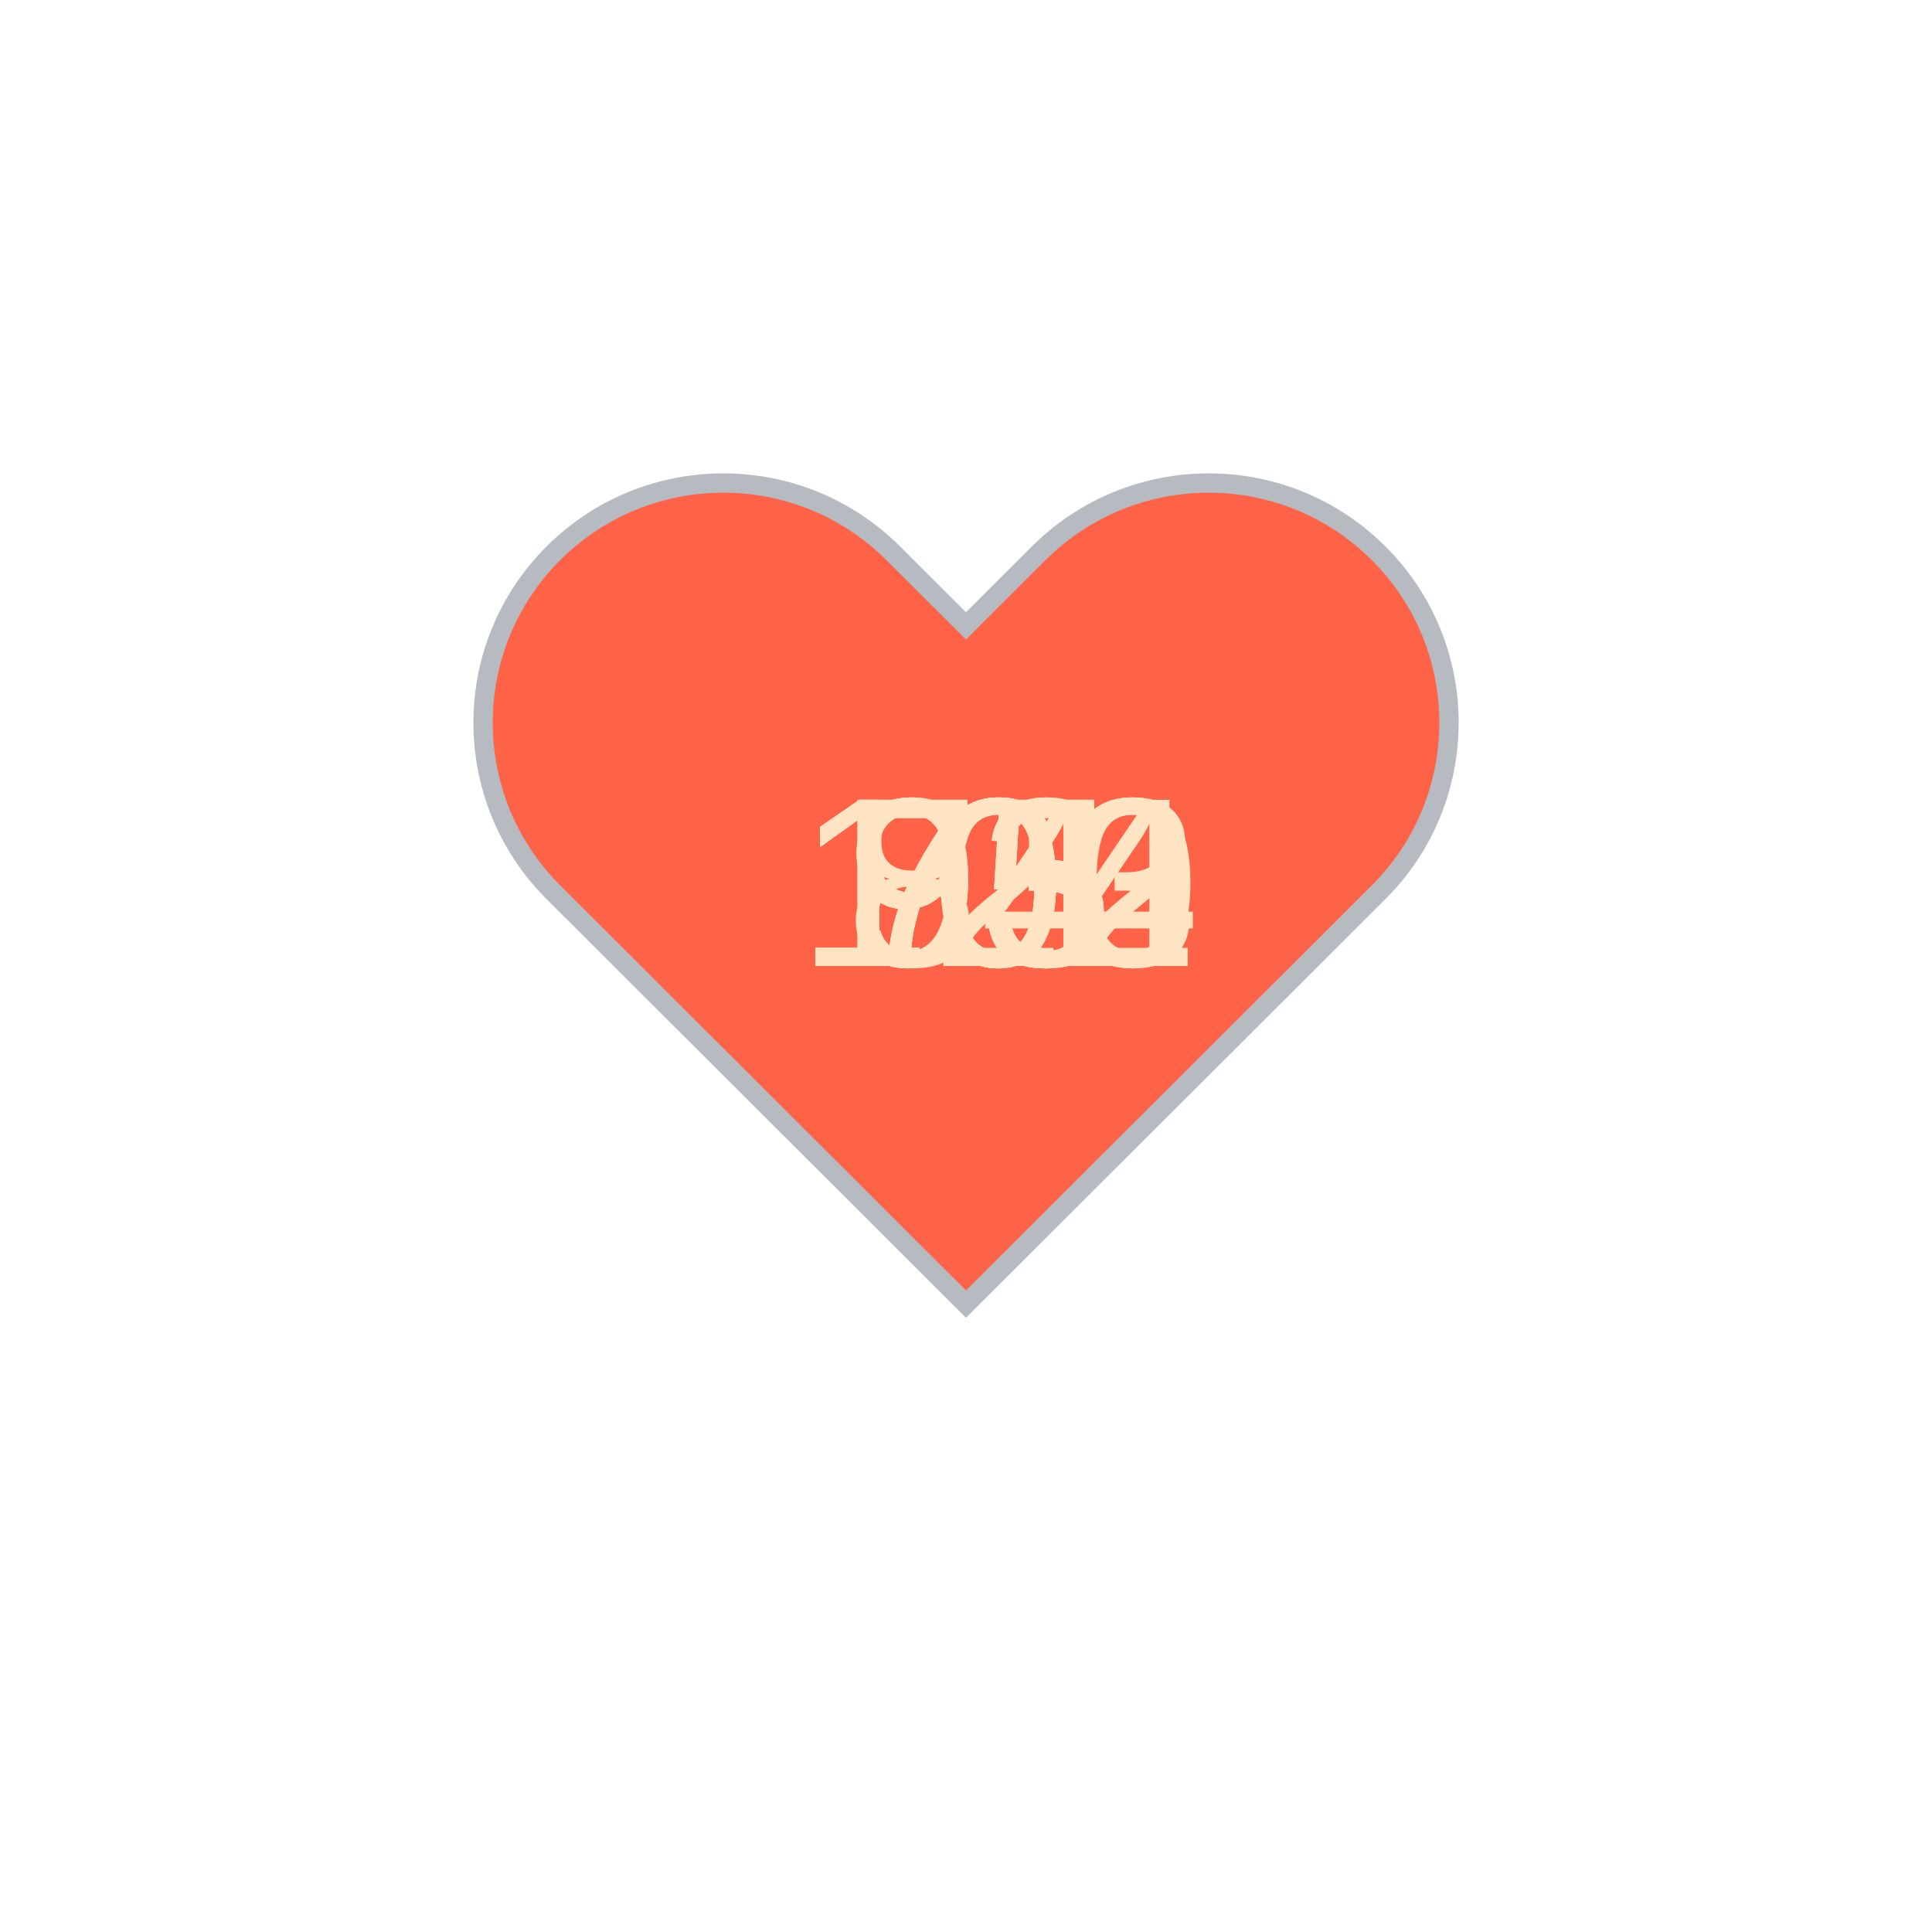
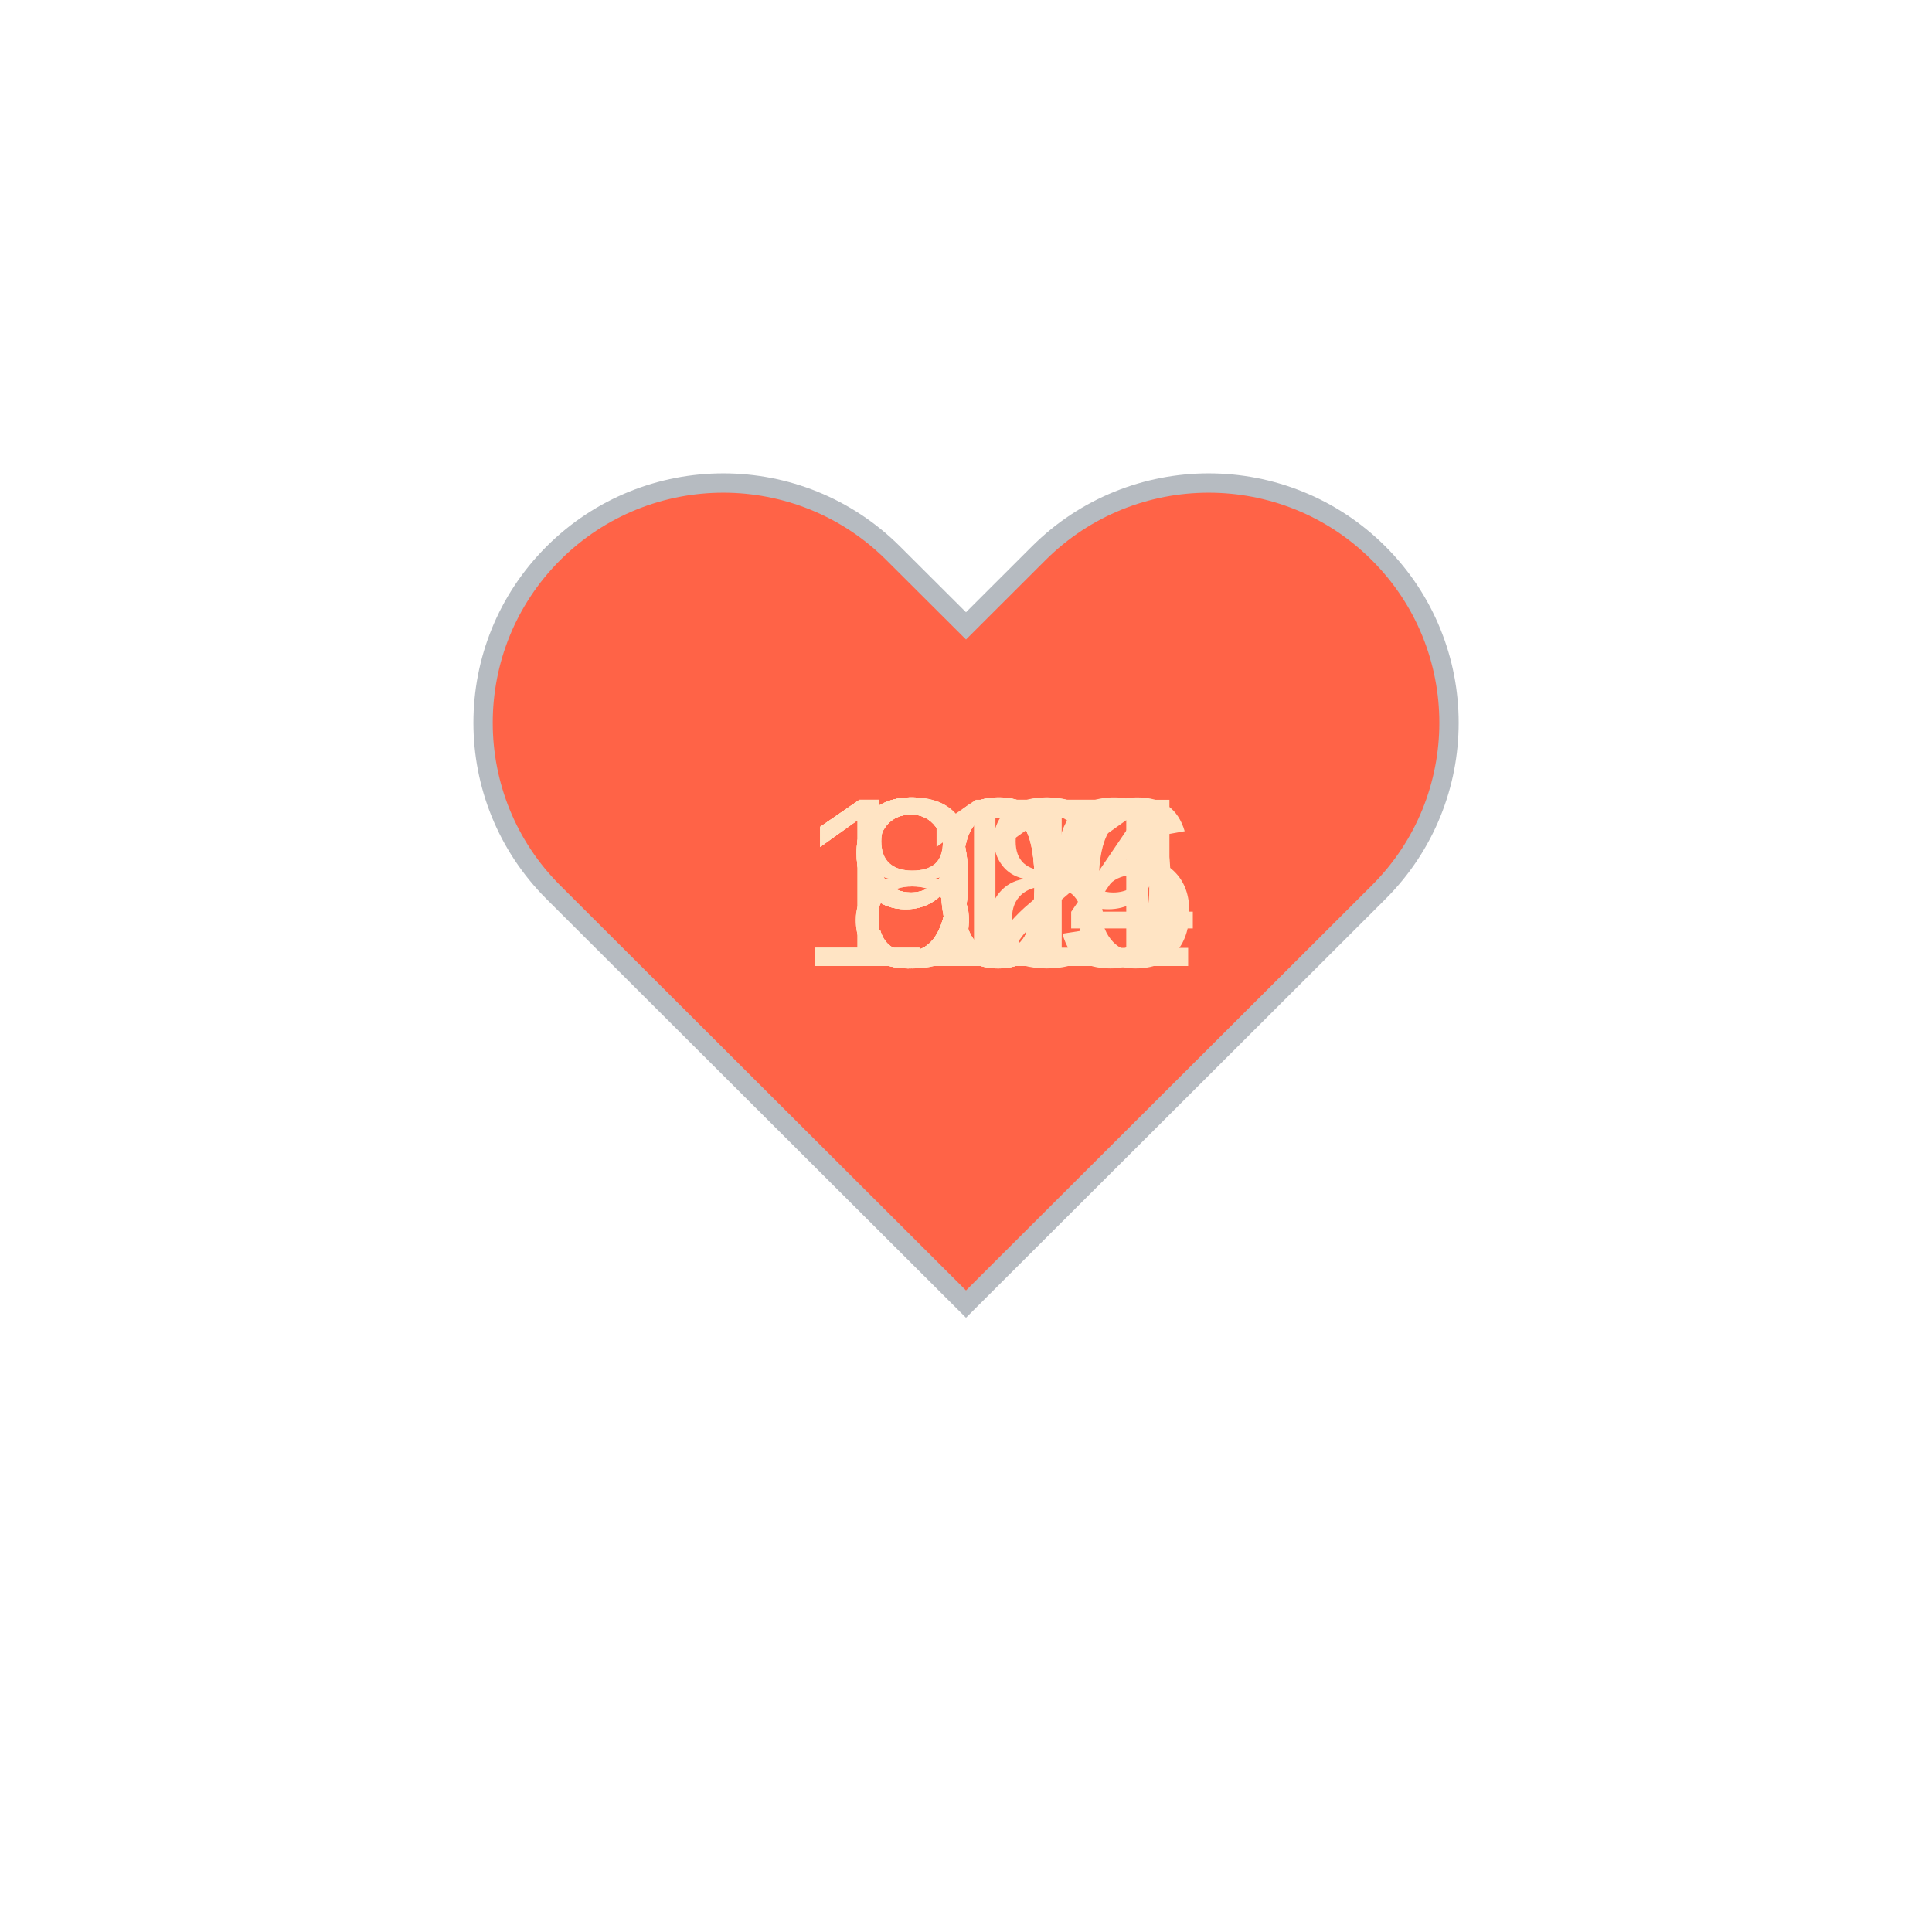
<svg xmlns="http://www.w3.org/2000/svg" baseProfile="full" height="150" version="1.1" viewBox="0,0,200,200" width="150">
  <defs />
  <g transform="translate(100 100)">
    <path d="M92.71,7.27L92.71,7.27c-9.71-9.69-25.46-9.69-35.18,0L50,14.79l-7.54-7.52C32.75-2.42,17-2.42,7.29,7.27v0 c-9.71,9.69-9.71,25.41,0,35.1L50,85l42.71-42.63C102.43,32.68,102.43,16.96,92.71,7.27z" fill="tomato" stroke="#B6BBC1" stroke-width="2" transform="translate(-50 -50)" />
    <animateTransform additive="sum" attributeName="transform" dur="1.2s" repeatCount="indefinite" type="scale" values="1; 1.5; 1.25; 1.5; 1.5; 1;" />
-     <text fill="bisque" style="font-size:25px; font-family:Arial" transform="translate(-12.5 0)">74<animate attributeName="visibility" dur="12.0s" keyTimes="0;0.1;0.2;0.3;0.4;0.5;0.6;0.7;0.8;0.9;1.0" repeatCount="indefinite" values="visible;hidden;hidden;hidden;hidden;hidden;hidden;hidden;hidden;hidden;hidden" />
+     <text fill="bisque" style="font-size:25px; font-family:Arial" transform="translate(-17.5 0)">119<animate attributeName="visibility" dur="12.0s" keyTimes="0;0.1;0.2;0.3;0.4;0.5;0.6;0.7;0.8;0.9;1.0" repeatCount="indefinite" values="visible;hidden;hidden;hidden;hidden;hidden;hidden;hidden;hidden;hidden;hidden" />
    </text>
-     <text fill="bisque" style="font-size:25px; font-family:Arial" transform="translate(-12.5 0)">85<animate attributeName="visibility" dur="12.0s" keyTimes="0;0.1;0.2;0.3;0.4;0.5;0.6;0.7;0.8;0.9;1.0" repeatCount="indefinite" values="hidden;visible;hidden;hidden;hidden;hidden;hidden;hidden;hidden;hidden;hidden" />
+     <text fill="bisque" style="font-size:25px; font-family:Arial" transform="translate(-17.5 0)">101<animate attributeName="visibility" dur="12.0s" keyTimes="0;0.1;0.2;0.3;0.4;0.5;0.6;0.7;0.8;0.9;1.0" repeatCount="indefinite" values="hidden;visible;hidden;hidden;hidden;hidden;hidden;hidden;hidden;hidden;hidden" />
    </text>
-     <text fill="bisque" style="font-size:25px; font-family:Arial" transform="translate(-12.5 0)">73<animate attributeName="visibility" dur="12.0s" keyTimes="0;0.1;0.2;0.3;0.4;0.5;0.6;0.7;0.8;0.9;1.0" repeatCount="indefinite" values="hidden;hidden;visible;hidden;hidden;hidden;hidden;hidden;hidden;hidden;hidden" />
+     <text fill="bisque" style="font-size:25px; font-family:Arial" transform="translate(-12.5 0)">97<animate attributeName="visibility" dur="12.0s" keyTimes="0;0.1;0.2;0.3;0.4;0.5;0.6;0.7;0.8;0.9;1.0" repeatCount="indefinite" values="hidden;hidden;visible;hidden;hidden;hidden;hidden;hidden;hidden;hidden;hidden" />
    </text>
-     <text fill="bisque" style="font-size:25px; font-family:Arial" transform="translate(-12.5 0)">95<animate attributeName="visibility" dur="12.0s" keyTimes="0;0.1;0.2;0.3;0.4;0.5;0.6;0.7;0.8;0.9;1.0" repeatCount="indefinite" values="hidden;hidden;hidden;visible;hidden;hidden;hidden;hidden;hidden;hidden;hidden" />
+     <text fill="bisque" style="font-size:25px; font-family:Arial" transform="translate(-17.5 0)">106<animate attributeName="visibility" dur="12.0s" keyTimes="0;0.1;0.2;0.3;0.4;0.5;0.6;0.7;0.8;0.9;1.0" repeatCount="indefinite" values="hidden;hidden;hidden;visible;hidden;hidden;hidden;hidden;hidden;hidden;hidden" />
    </text>
-     <text fill="bisque" style="font-size:25px; font-family:Arial" transform="translate(-17.5 0)">103<animate attributeName="visibility" dur="12.0s" keyTimes="0;0.1;0.2;0.3;0.4;0.5;0.6;0.7;0.8;0.9;1.0" repeatCount="indefinite" values="hidden;hidden;hidden;hidden;visible;hidden;hidden;hidden;hidden;hidden;hidden" />
+     <text fill="bisque" style="font-size:25px; font-family:Arial" transform="translate(-12.5 0)">92<animate attributeName="visibility" dur="12.0s" keyTimes="0;0.1;0.2;0.3;0.4;0.5;0.6;0.7;0.8;0.9;1.0" repeatCount="indefinite" values="hidden;hidden;hidden;hidden;visible;hidden;hidden;hidden;hidden;hidden;hidden" />
    </text>
-     <text fill="bisque" style="font-size:25px; font-family:Arial" transform="translate(-12.5 0)">75<animate attributeName="visibility" dur="12.0s" keyTimes="0;0.1;0.2;0.3;0.4;0.5;0.6;0.7;0.8;0.9;1.0" repeatCount="indefinite" values="hidden;hidden;hidden;hidden;hidden;visible;hidden;hidden;hidden;hidden;hidden" />
+     <text fill="bisque" style="font-size:25px; font-family:Arial" transform="translate(-17.5 0)">104<animate attributeName="visibility" dur="12.0s" keyTimes="0;0.1;0.2;0.3;0.4;0.5;0.6;0.7;0.8;0.9;1.0" repeatCount="indefinite" values="hidden;hidden;hidden;hidden;hidden;visible;hidden;hidden;hidden;hidden;hidden" />
    </text>
-     <text fill="bisque" style="font-size:25px; font-family:Arial" transform="translate(-12.5 0)">93<animate attributeName="visibility" dur="12.0s" keyTimes="0;0.1;0.2;0.3;0.4;0.5;0.6;0.7;0.8;0.9;1.0" repeatCount="indefinite" values="hidden;hidden;hidden;hidden;hidden;hidden;visible;hidden;hidden;hidden;hidden" />
+     <text fill="bisque" style="font-size:25px; font-family:Arial" transform="translate(-12.5 0)">81<animate attributeName="visibility" dur="12.0s" keyTimes="0;0.1;0.2;0.3;0.4;0.5;0.6;0.7;0.8;0.9;1.0" repeatCount="indefinite" values="hidden;hidden;hidden;hidden;hidden;hidden;visible;hidden;hidden;hidden;hidden" />
    </text>
-     <text fill="bisque" style="font-size:25px; font-family:Arial" transform="translate(-17.5 0)">120<animate attributeName="visibility" dur="12.0s" keyTimes="0;0.1;0.2;0.3;0.4;0.5;0.6;0.7;0.8;0.9;1.0" repeatCount="indefinite" values="hidden;hidden;hidden;hidden;hidden;hidden;hidden;visible;hidden;hidden;hidden" />
+     <text fill="bisque" style="font-size:25px; font-family:Arial" transform="translate(-12.5 0)">87<animate attributeName="visibility" dur="12.0s" keyTimes="0;0.1;0.2;0.3;0.4;0.5;0.6;0.7;0.8;0.9;1.0" repeatCount="indefinite" values="hidden;hidden;hidden;hidden;hidden;hidden;hidden;visible;hidden;hidden;hidden" />
    </text>
-     <text fill="bisque" style="font-size:25px; font-family:Arial" transform="translate(-17.5 0)">102<animate attributeName="visibility" dur="12.0s" keyTimes="0;0.1;0.2;0.3;0.4;0.5;0.6;0.7;0.8;0.9;1.0" repeatCount="indefinite" values="hidden;hidden;hidden;hidden;hidden;hidden;hidden;hidden;visible;hidden;hidden" />
+     <text fill="bisque" style="font-size:25px; font-family:Arial" transform="translate(-12.5 0)">97<animate attributeName="visibility" dur="12.0s" keyTimes="0;0.1;0.2;0.3;0.4;0.5;0.6;0.7;0.8;0.9;1.0" repeatCount="indefinite" values="hidden;hidden;hidden;hidden;hidden;hidden;hidden;hidden;visible;hidden;hidden" />
    </text>
-     <text fill="bisque" style="font-size:25px; font-family:Arial" transform="translate(-17.5 0)">104<animate attributeName="visibility" dur="12.0s" keyTimes="0;0.1;0.2;0.3;0.4;0.5;0.6;0.7;0.8;0.9;1.0" repeatCount="indefinite" values="hidden;hidden;hidden;hidden;hidden;hidden;hidden;hidden;hidden;visible;hidden" />
+     <text fill="bisque" style="font-size:25px; font-family:Arial" transform="translate(-12.5 0)">98<animate attributeName="visibility" dur="12.0s" keyTimes="0;0.1;0.2;0.3;0.4;0.5;0.6;0.7;0.8;0.9;1.0" repeatCount="indefinite" values="hidden;hidden;hidden;hidden;hidden;hidden;hidden;hidden;hidden;visible;hidden" />
    </text>
  </g>
</svg>
